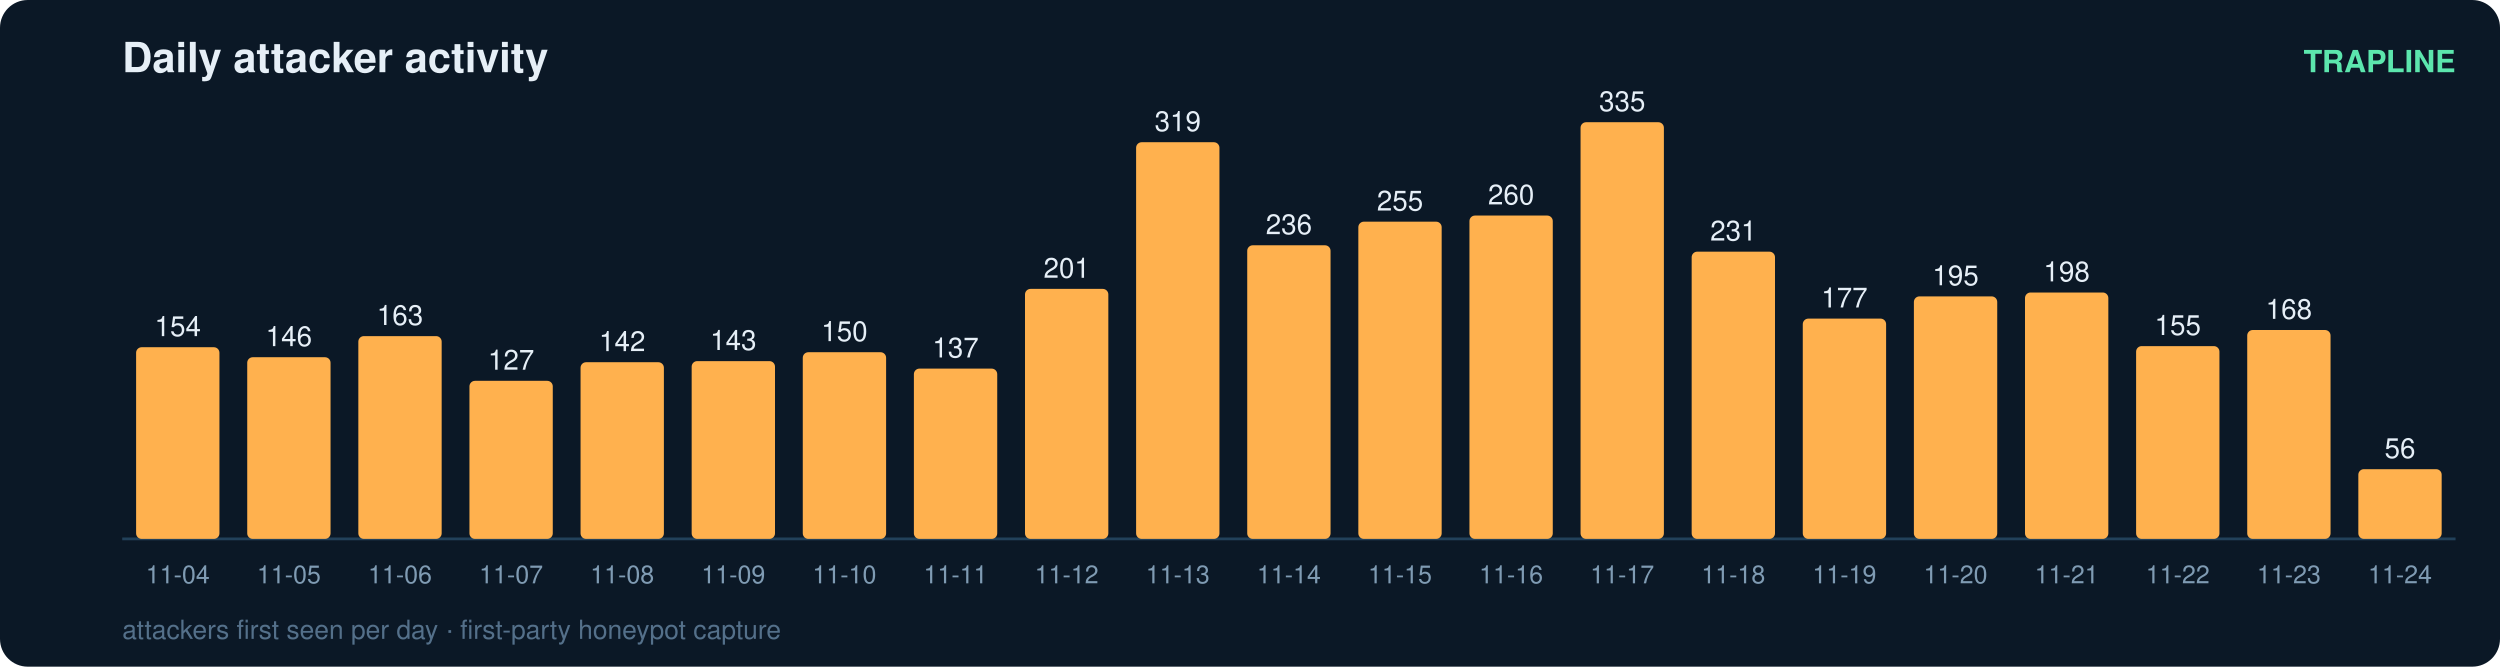
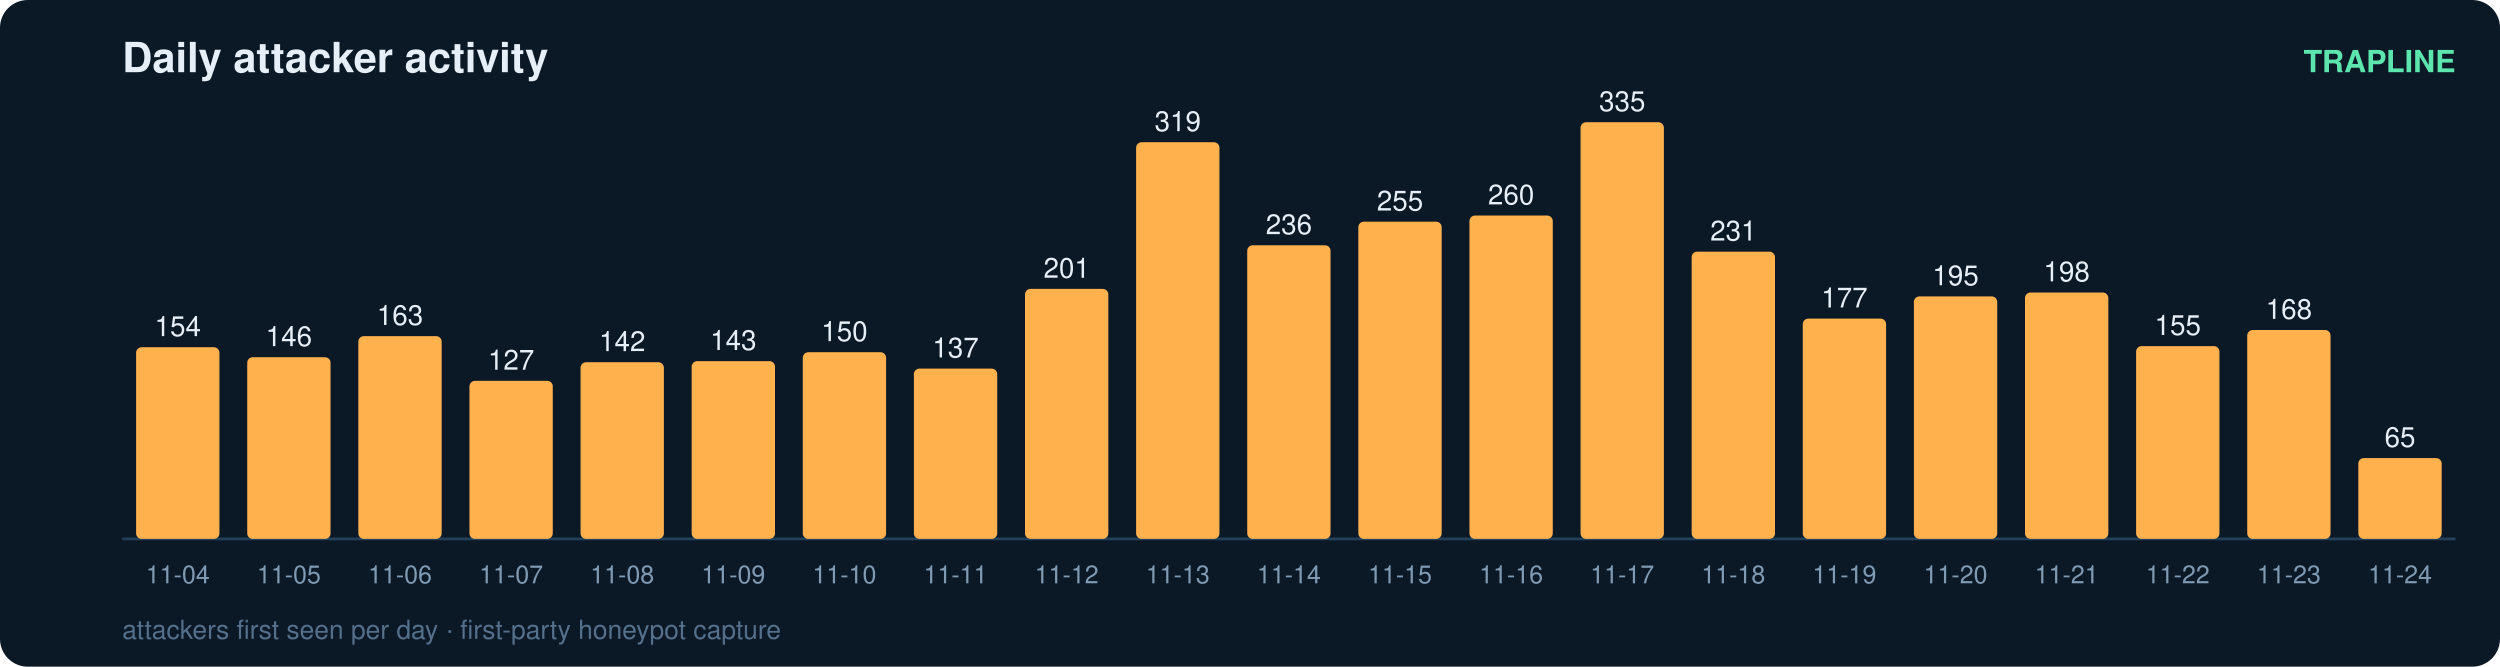
<svg xmlns="http://www.w3.org/2000/svg" width="900" height="240" viewBox="0 0 900 240" font-family="ui-sans-serif,Segoe UI,Helvetica,Arial">
  <rect width="900" height="240" rx="10" fill="#0b1826" />
  <text x="44" y="26" fill="#e6eff7" font-size="15" font-weight="700">Daily attacker activity</text>
  <text x="884" y="26" fill="#5ce6ad" font-size="11" text-anchor="end" font-weight="600">TRAPLINE</text>
  <line x1="44" y1="194" x2="884" y2="194" stroke="#22415a" stroke-width="1" />
  <rect x="49" y="125.0" width="30" height="69.0" rx="2" fill="#ffb14e" />
  <text x="64.0" y="121.0" fill="#e6eff7" font-size="10" text-anchor="middle" font-variant-numeric="tabular-nums">154</text>
  <text x="64.0" y="210.0" fill="#7f9bb3" font-size="9" text-anchor="middle">11-04</text>
  <rect x="89" y="128.6" width="30" height="65.4" rx="2" fill="#ffb14e" />
  <text x="104.0" y="124.6" fill="#e6eff7" font-size="10" text-anchor="middle" font-variant-numeric="tabular-nums">146</text>
  <text x="104.0" y="210.0" fill="#7f9bb3" font-size="9" text-anchor="middle">11-05</text>
  <rect x="129" y="121.0" width="30" height="73.0" rx="2" fill="#ffb14e" />
  <text x="144.0" y="117.0" fill="#e6eff7" font-size="10" text-anchor="middle" font-variant-numeric="tabular-nums">163</text>
  <text x="144.0" y="210.0" fill="#7f9bb3" font-size="9" text-anchor="middle">11-06</text>
  <rect x="169" y="137.1" width="30" height="56.9" rx="2" fill="#ffb14e" />
  <text x="184.0" y="133.1" fill="#e6eff7" font-size="10" text-anchor="middle" font-variant-numeric="tabular-nums">127</text>
  <text x="184.0" y="210.0" fill="#7f9bb3" font-size="9" text-anchor="middle">11-07</text>
  <rect x="209" y="130.4" width="30" height="63.6" rx="2" fill="#ffb14e" />
  <text x="224.0" y="126.4" fill="#e6eff7" font-size="10" text-anchor="middle" font-variant-numeric="tabular-nums">142</text>
  <text x="224.0" y="210.0" fill="#7f9bb3" font-size="9" text-anchor="middle">11-08</text>
  <rect x="249" y="130.0" width="30" height="64.0" rx="2" fill="#ffb14e" />
  <text x="264.0" y="126.0" fill="#e6eff7" font-size="10" text-anchor="middle" font-variant-numeric="tabular-nums">143</text>
  <text x="264.0" y="210.0" fill="#7f9bb3" font-size="9" text-anchor="middle">11-09</text>
  <rect x="289" y="126.8" width="30" height="67.2" rx="2" fill="#ffb14e" />
  <text x="304.0" y="122.8" fill="#e6eff7" font-size="10" text-anchor="middle" font-variant-numeric="tabular-nums">150</text>
  <text x="304.0" y="210.0" fill="#7f9bb3" font-size="9" text-anchor="middle">11-10</text>
  <rect x="329" y="132.7" width="30" height="61.3" rx="2" fill="#ffb14e" />
  <text x="344.0" y="128.7" fill="#e6eff7" font-size="10" text-anchor="middle" font-variant-numeric="tabular-nums">137</text>
  <text x="344.0" y="210.0" fill="#7f9bb3" font-size="9" text-anchor="middle">11-11</text>
  <rect x="369" y="104.0" width="30" height="90.0" rx="2" fill="#ffb14e" />
  <text x="384.0" y="100.0" fill="#e6eff7" font-size="10" text-anchor="middle" font-variant-numeric="tabular-nums">201</text>
  <text x="384.0" y="210.0" fill="#7f9bb3" font-size="9" text-anchor="middle">11-12</text>
  <rect x="409" y="51.2" width="30" height="142.8" rx="2" fill="#ffb14e" />
  <text x="424.0" y="47.2" fill="#e6eff7" font-size="10" text-anchor="middle" font-variant-numeric="tabular-nums">319</text>
  <text x="424.0" y="210.0" fill="#7f9bb3" font-size="9" text-anchor="middle">11-13</text>
  <rect x="449" y="88.3" width="30" height="105.7" rx="2" fill="#ffb14e" />
  <text x="464.0" y="84.3" fill="#e6eff7" font-size="10" text-anchor="middle" font-variant-numeric="tabular-nums">236</text>
  <text x="464.0" y="210.0" fill="#7f9bb3" font-size="9" text-anchor="middle">11-14</text>
  <rect x="489" y="79.8" width="30" height="114.2" rx="2" fill="#ffb14e" />
  <text x="504.0" y="75.8" fill="#e6eff7" font-size="10" text-anchor="middle" font-variant-numeric="tabular-nums">255</text>
  <text x="504.0" y="210.0" fill="#7f9bb3" font-size="9" text-anchor="middle">11-15</text>
  <rect x="529" y="77.6" width="30" height="116.4" rx="2" fill="#ffb14e" />
  <text x="544.0" y="73.6" fill="#e6eff7" font-size="10" text-anchor="middle" font-variant-numeric="tabular-nums">260</text>
  <text x="544.0" y="210.0" fill="#7f9bb3" font-size="9" text-anchor="middle">11-16</text>
  <rect x="569" y="44.0" width="30" height="150.0" rx="2" fill="#ffb14e" />
  <text x="584.0" y="40.0" fill="#e6eff7" font-size="10" text-anchor="middle" font-variant-numeric="tabular-nums">335</text>
  <text x="584.0" y="210.0" fill="#7f9bb3" font-size="9" text-anchor="middle">11-17</text>
  <rect x="609" y="90.6" width="30" height="103.4" rx="2" fill="#ffb14e" />
  <text x="624.0" y="86.6" fill="#e6eff7" font-size="10" text-anchor="middle" font-variant-numeric="tabular-nums">231</text>
  <text x="624.0" y="210.0" fill="#7f9bb3" font-size="9" text-anchor="middle">11-18</text>
  <rect x="649" y="114.7" width="30" height="79.3" rx="2" fill="#ffb14e" />
  <text x="664.0" y="110.7" fill="#e6eff7" font-size="10" text-anchor="middle" font-variant-numeric="tabular-nums">177</text>
  <text x="664.0" y="210.0" fill="#7f9bb3" font-size="9" text-anchor="middle">11-19</text>
  <rect x="689" y="106.7" width="30" height="87.3" rx="2" fill="#ffb14e" />
  <text x="704.0" y="102.7" fill="#e6eff7" font-size="10" text-anchor="middle" font-variant-numeric="tabular-nums">195</text>
  <text x="704.0" y="210.0" fill="#7f9bb3" font-size="9" text-anchor="middle">11-20</text>
  <rect x="729" y="105.3" width="30" height="88.7" rx="2" fill="#ffb14e" />
  <text x="744.0" y="101.3" fill="#e6eff7" font-size="10" text-anchor="middle" font-variant-numeric="tabular-nums">198</text>
  <text x="744.0" y="210.0" fill="#7f9bb3" font-size="9" text-anchor="middle">11-21</text>
  <rect x="769" y="124.6" width="30" height="69.4" rx="2" fill="#ffb14e" />
  <text x="784.0" y="120.6" fill="#e6eff7" font-size="10" text-anchor="middle" font-variant-numeric="tabular-nums">155</text>
  <text x="784.0" y="210.0" fill="#7f9bb3" font-size="9" text-anchor="middle">11-22</text>
  <rect x="809" y="118.8" width="30" height="75.2" rx="2" fill="#ffb14e" />
  <text x="824.0" y="114.8" fill="#e6eff7" font-size="10" text-anchor="middle" font-variant-numeric="tabular-nums">168</text>
  <text x="824.0" y="210.0" fill="#7f9bb3" font-size="9" text-anchor="middle">11-23</text>
-   <rect x="849" y="168.9" width="30" height="25.1" rx="2" fill="#ffb14e" />
-   <text x="864.0" y="164.9" fill="#e6eff7" font-size="10" text-anchor="middle" font-variant-numeric="tabular-nums">56</text>
+   <rect x="849" y="164.9" width="30" height="29.1" rx="2" fill="#ffb14e" />
+   <text x="864.0" y="160.9" fill="#e6eff7" font-size="10" text-anchor="middle" font-variant-numeric="tabular-nums">65</text>
  <text x="864.0" y="210.0" fill="#7f9bb3" font-size="9" text-anchor="middle">11-24</text>
  <text x="44" y="230" fill="#54708a" font-size="9.5">attackers first seen per day · first-party honeypot capture</text>
</svg>
